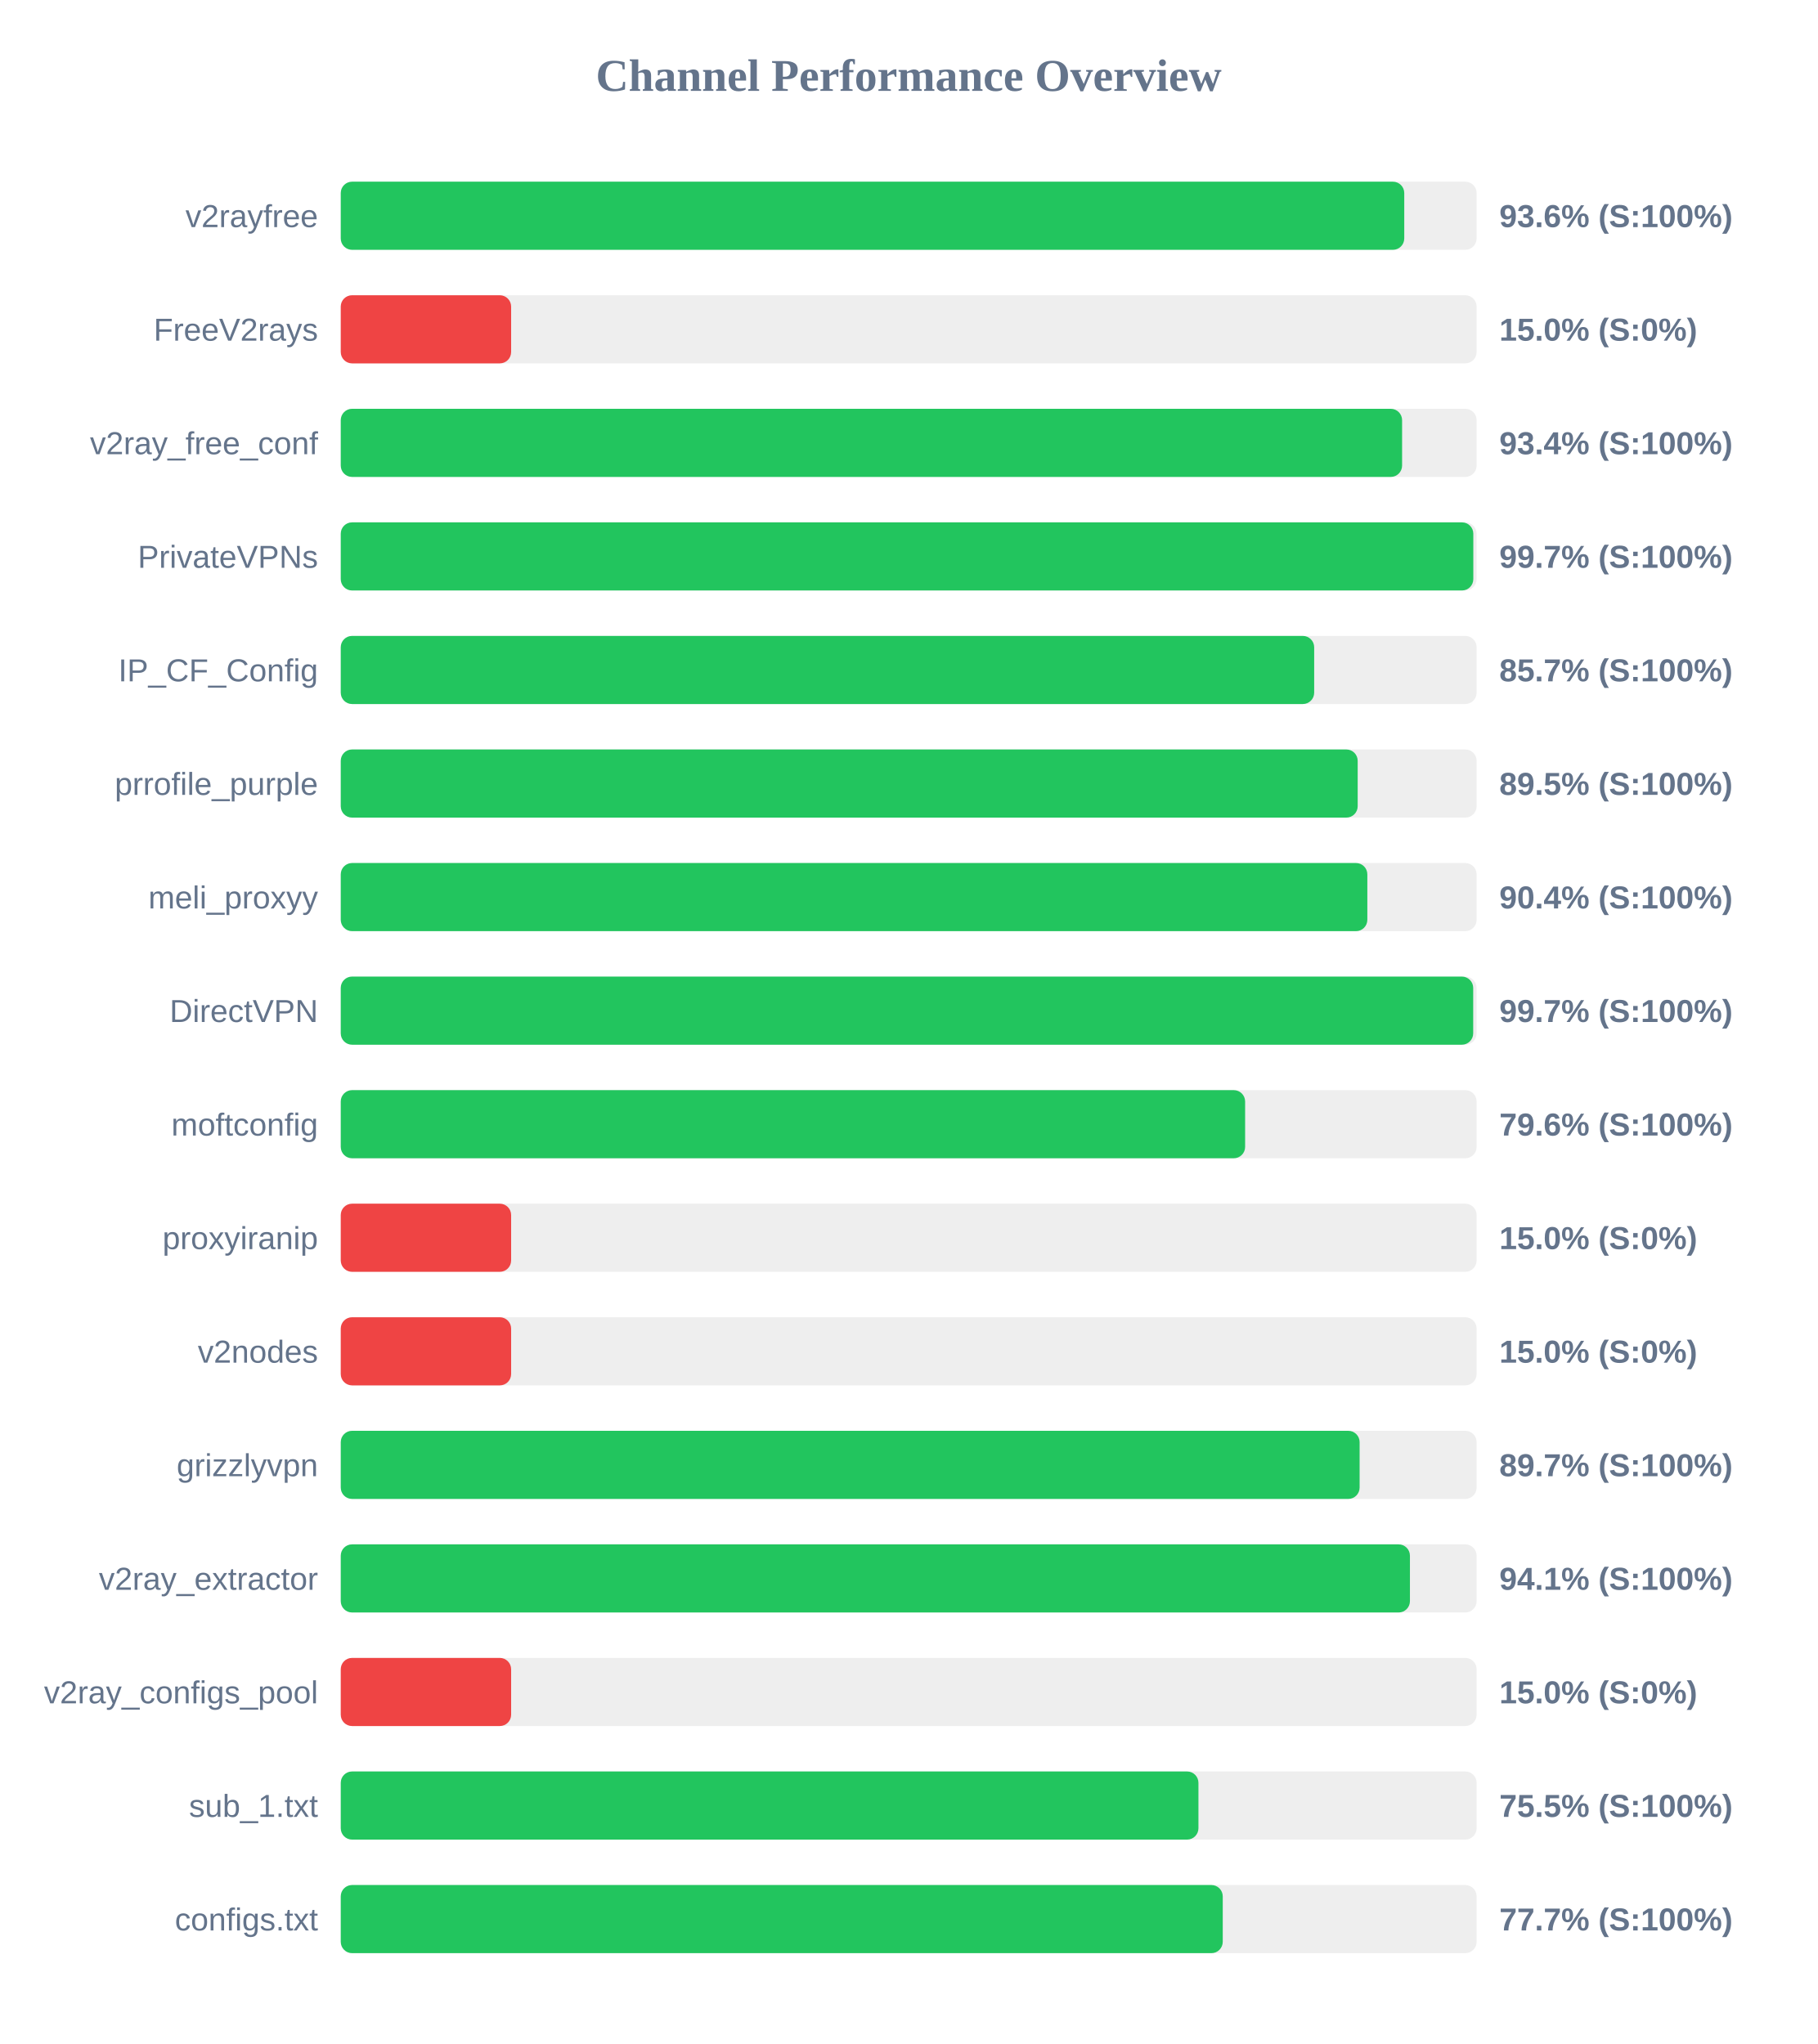
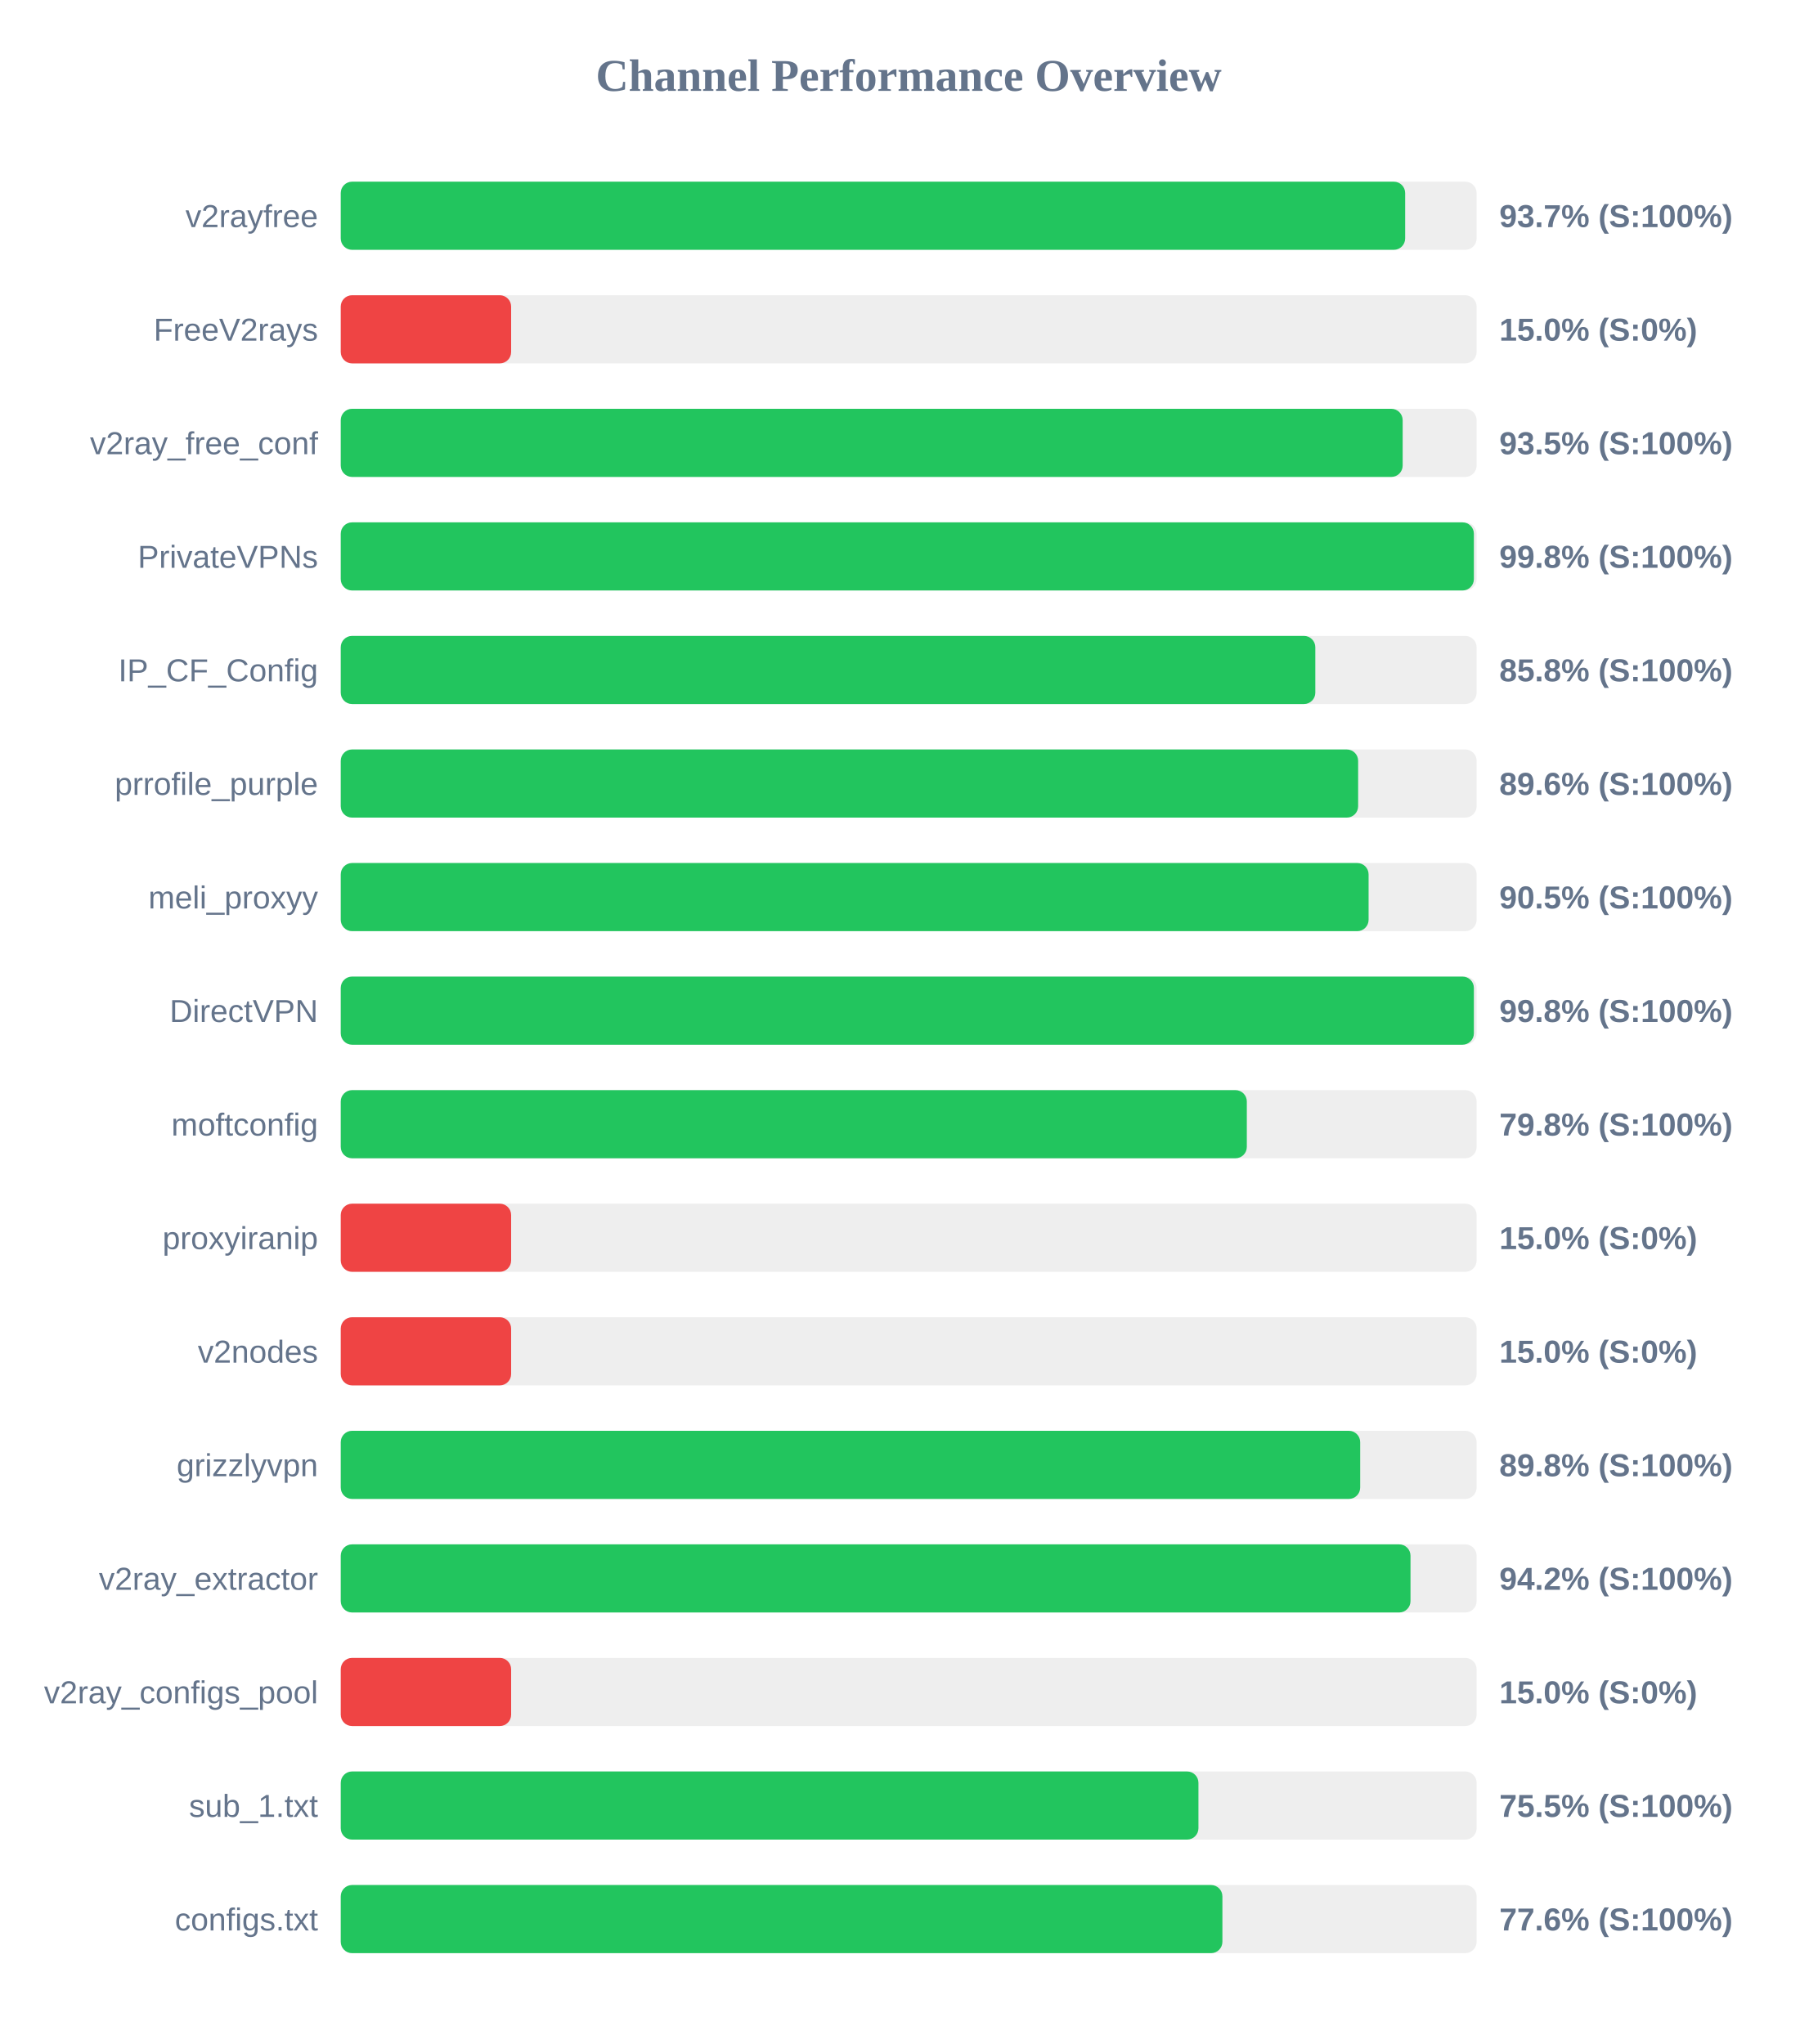
<svg xmlns="http://www.w3.org/2000/svg" width="800" height="900" version="1.1">
  <style>
        .row { font: 14px Arial; fill: #64748b; }
        .score { font: bold 14px Arial; fill: #64748b; }
    </style>
  <text x="400" y="40" text-anchor="middle" font-size="20px" font-weight="bold" fill="#64748b">Channel Performance Overview</text>
  <rect x="150" y="80" width="500" height="30" fill="#eee" rx="5" />
-   <rect x="150" y="80" width="468.15" height="30" fill="#22c55e" rx="5" />
+   <rect x="150" y="80" width="468.55" height="30" fill="#22c55e" rx="5" />
  <text x="140" y="100" text-anchor="end" class="row">v2rayfree</text>
-   <text x="660" y="100" text-anchor="start" class="score">93.6% (S:100%)</text>
+   <text x="660" y="100" text-anchor="start" class="score">93.7% (S:100%)</text>
  <rect x="150" y="130" width="500" height="30" fill="#eee" rx="5" />
  <rect x="150" y="130" width="75.0" height="30" fill="#ef4444" rx="5" />
  <text x="140" y="150" text-anchor="end" class="row">FreeV2rays</text>
  <text x="660" y="150" text-anchor="start" class="score">15.0% (S:0%)</text>
  <rect x="150" y="180" width="500" height="30" fill="#eee" rx="5" />
-   <rect x="150" y="180" width="467.2" height="30" fill="#22c55e" rx="5" />
+   <rect x="150" y="180" width="467.45" height="30" fill="#22c55e" rx="5" />
  <text x="140" y="200" text-anchor="end" class="row">v2ray_free_conf</text>
-   <text x="660" y="200" text-anchor="start" class="score">93.4% (S:100%)</text>
+   <text x="660" y="200" text-anchor="start" class="score">93.5% (S:100%)</text>
  <rect x="150" y="230" width="500" height="30" fill="#eee" rx="5" />
-   <rect x="150" y="230" width="498.55" height="30" fill="#22c55e" rx="5" />
+   <rect x="150" y="230" width="498.8" height="30" fill="#22c55e" rx="5" />
  <text x="140" y="250" text-anchor="end" class="row">PrivateVPNs</text>
-   <text x="660" y="250" text-anchor="start" class="score">99.7% (S:100%)</text>
+   <text x="660" y="250" text-anchor="start" class="score">99.8% (S:100%)</text>
  <rect x="150" y="280" width="500" height="30" fill="#eee" rx="5" />
-   <rect x="150" y="280" width="428.5" height="30" fill="#22c55e" rx="5" />
+   <rect x="150" y="280" width="429.0" height="30" fill="#22c55e" rx="5" />
  <text x="140" y="300" text-anchor="end" class="row">IP_CF_Config</text>
-   <text x="660" y="300" text-anchor="start" class="score">85.7% (S:100%)</text>
+   <text x="660" y="300" text-anchor="start" class="score">85.8% (S:100%)</text>
  <rect x="150" y="330" width="500" height="30" fill="#eee" rx="5" />
-   <rect x="150" y="330" width="447.65" height="30" fill="#22c55e" rx="5" />
+   <rect x="150" y="330" width="447.85" height="30" fill="#22c55e" rx="5" />
  <text x="140" y="350" text-anchor="end" class="row">prrofile_purple</text>
-   <text x="660" y="350" text-anchor="start" class="score">89.5% (S:100%)</text>
+   <text x="660" y="350" text-anchor="start" class="score">89.6% (S:100%)</text>
  <rect x="150" y="380" width="500" height="30" fill="#eee" rx="5" />
-   <rect x="150" y="380" width="451.9" height="30" fill="#22c55e" rx="5" />
+   <rect x="150" y="380" width="452.45" height="30" fill="#22c55e" rx="5" />
  <text x="140" y="400" text-anchor="end" class="row">meli_proxyy</text>
-   <text x="660" y="400" text-anchor="start" class="score">90.4% (S:100%)</text>
+   <text x="660" y="400" text-anchor="start" class="score">90.5% (S:100%)</text>
  <rect x="150" y="430" width="500" height="30" fill="#eee" rx="5" />
-   <rect x="150" y="430" width="498.5" height="30" fill="#22c55e" rx="5" />
+   <rect x="150" y="430" width="498.8" height="30" fill="#22c55e" rx="5" />
  <text x="140" y="450" text-anchor="end" class="row">DirectVPN</text>
-   <text x="660" y="450" text-anchor="start" class="score">99.7% (S:100%)</text>
+   <text x="660" y="450" text-anchor="start" class="score">99.8% (S:100%)</text>
  <rect x="150" y="480" width="500" height="30" fill="#eee" rx="5" />
-   <rect x="150" y="480" width="398.1" height="30" fill="#22c55e" rx="5" />
+   <rect x="150" y="480" width="398.85" height="30" fill="#22c55e" rx="5" />
  <text x="140" y="500" text-anchor="end" class="row">moftconfig</text>
-   <text x="660" y="500" text-anchor="start" class="score">79.6% (S:100%)</text>
+   <text x="660" y="500" text-anchor="start" class="score">79.8% (S:100%)</text>
  <rect x="150" y="530" width="500" height="30" fill="#eee" rx="5" />
  <rect x="150" y="530" width="75.0" height="30" fill="#ef4444" rx="5" />
  <text x="140" y="550" text-anchor="end" class="row">proxyiranip</text>
  <text x="660" y="550" text-anchor="start" class="score">15.0% (S:0%)</text>
  <rect x="150" y="580" width="500" height="30" fill="#eee" rx="5" />
  <rect x="150" y="580" width="75.0" height="30" fill="#ef4444" rx="5" />
  <text x="140" y="600" text-anchor="end" class="row">v2nodes</text>
  <text x="660" y="600" text-anchor="start" class="score">15.0% (S:0%)</text>
  <rect x="150" y="630" width="500" height="30" fill="#eee" rx="5" />
-   <rect x="150" y="630" width="448.5" height="30" fill="#22c55e" rx="5" />
+   <rect x="150" y="630" width="448.75" height="30" fill="#22c55e" rx="5" />
  <text x="140" y="650" text-anchor="end" class="row">grizzlyvpn</text>
-   <text x="660" y="650" text-anchor="start" class="score">89.7% (S:100%)</text>
+   <text x="660" y="650" text-anchor="start" class="score">89.8% (S:100%)</text>
  <rect x="150" y="680" width="500" height="30" fill="#eee" rx="5" />
-   <rect x="150" y="680" width="470.65" height="30" fill="#22c55e" rx="5" />
+   <rect x="150" y="680" width="470.9" height="30" fill="#22c55e" rx="5" />
  <text x="140" y="700" text-anchor="end" class="row">v2ray_extractor</text>
-   <text x="660" y="700" text-anchor="start" class="score">94.1% (S:100%)</text>
+   <text x="660" y="700" text-anchor="start" class="score">94.2% (S:100%)</text>
  <rect x="150" y="730" width="500" height="30" fill="#eee" rx="5" />
  <rect x="150" y="730" width="75.0" height="30" fill="#ef4444" rx="5" />
  <text x="140" y="750" text-anchor="end" class="row">v2ray_configs_pool</text>
  <text x="660" y="750" text-anchor="start" class="score">15.0% (S:0%)</text>
  <rect x="150" y="780" width="500" height="30" fill="#eee" rx="5" />
  <rect x="150" y="780" width="377.55" height="30" fill="#22c55e" rx="5" />
  <text x="140" y="800" text-anchor="end" class="row">sub_1.txt</text>
  <text x="660" y="800" text-anchor="start" class="score">75.5% (S:100%)</text>
  <rect x="150" y="830" width="500" height="30" fill="#eee" rx="5" />
-   <rect x="150" y="830" width="388.25" height="30" fill="#22c55e" rx="5" />
+   <rect x="150" y="830" width="388.1" height="30" fill="#22c55e" rx="5" />
  <text x="140" y="850" text-anchor="end" class="row">configs.txt</text>
-   <text x="660" y="850" text-anchor="start" class="score">77.7% (S:100%)</text>
+   <text x="660" y="850" text-anchor="start" class="score">77.6% (S:100%)</text>
</svg>
